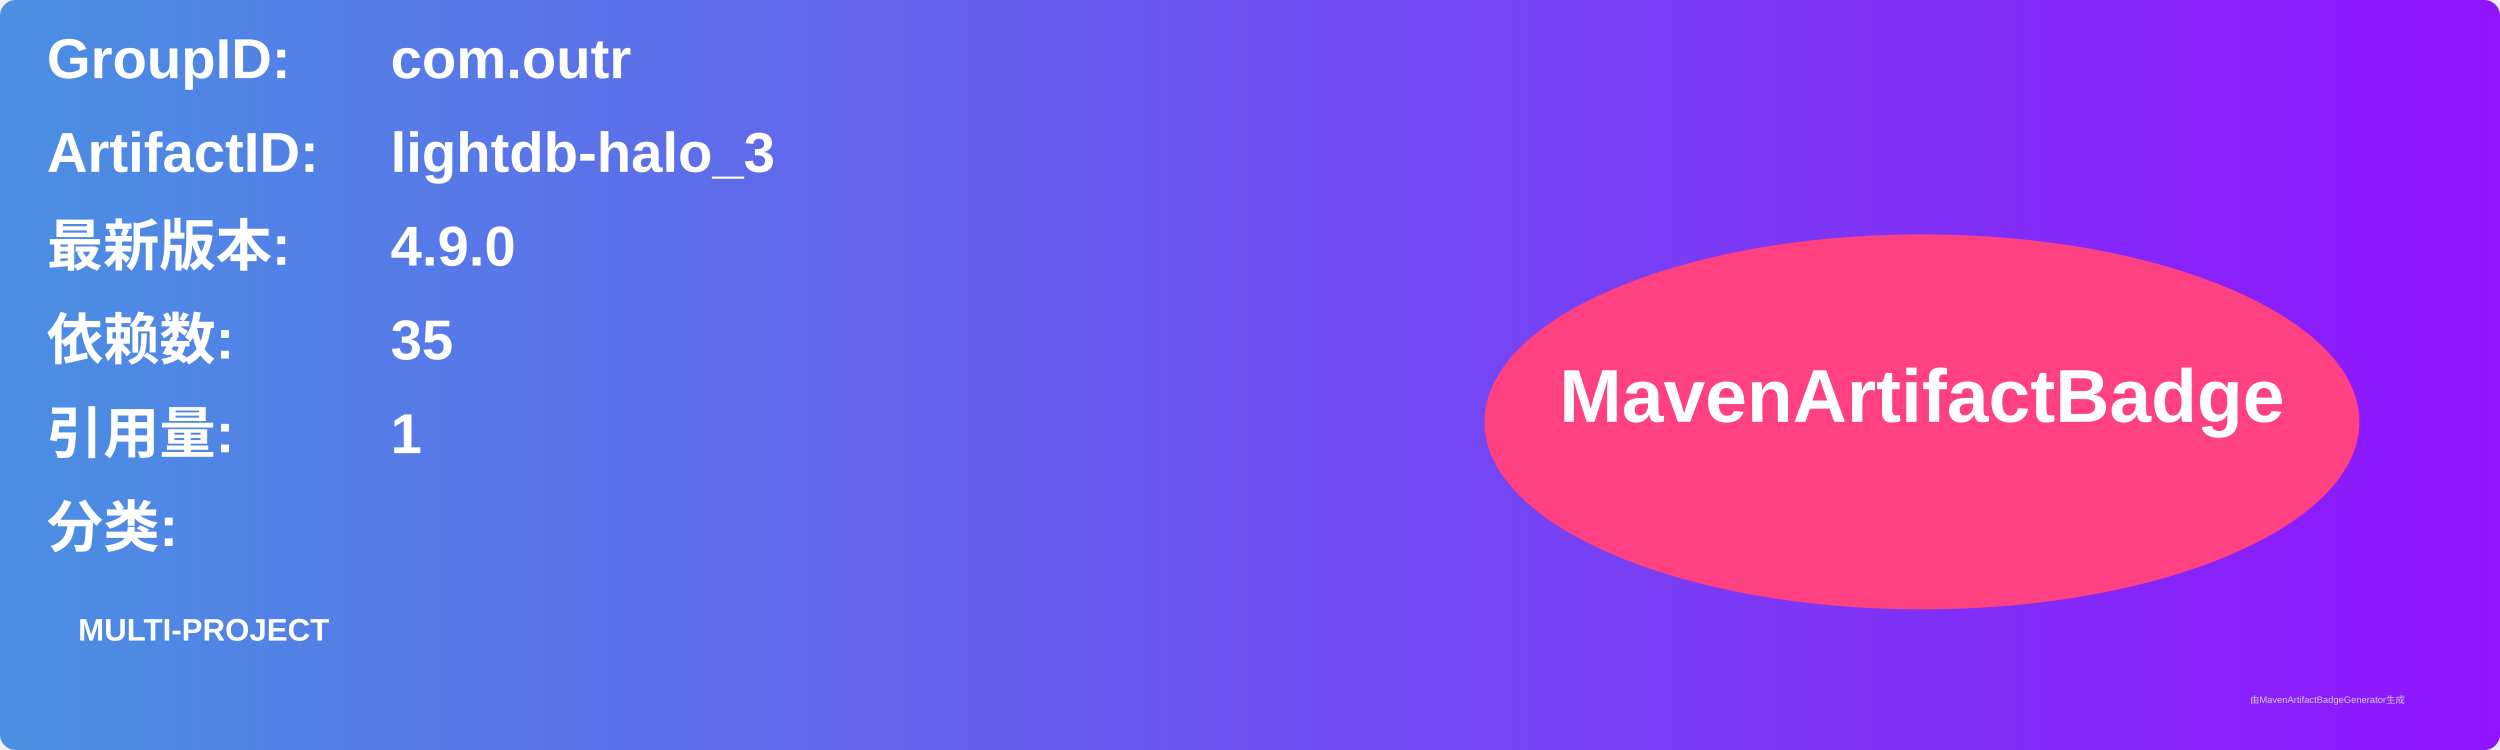
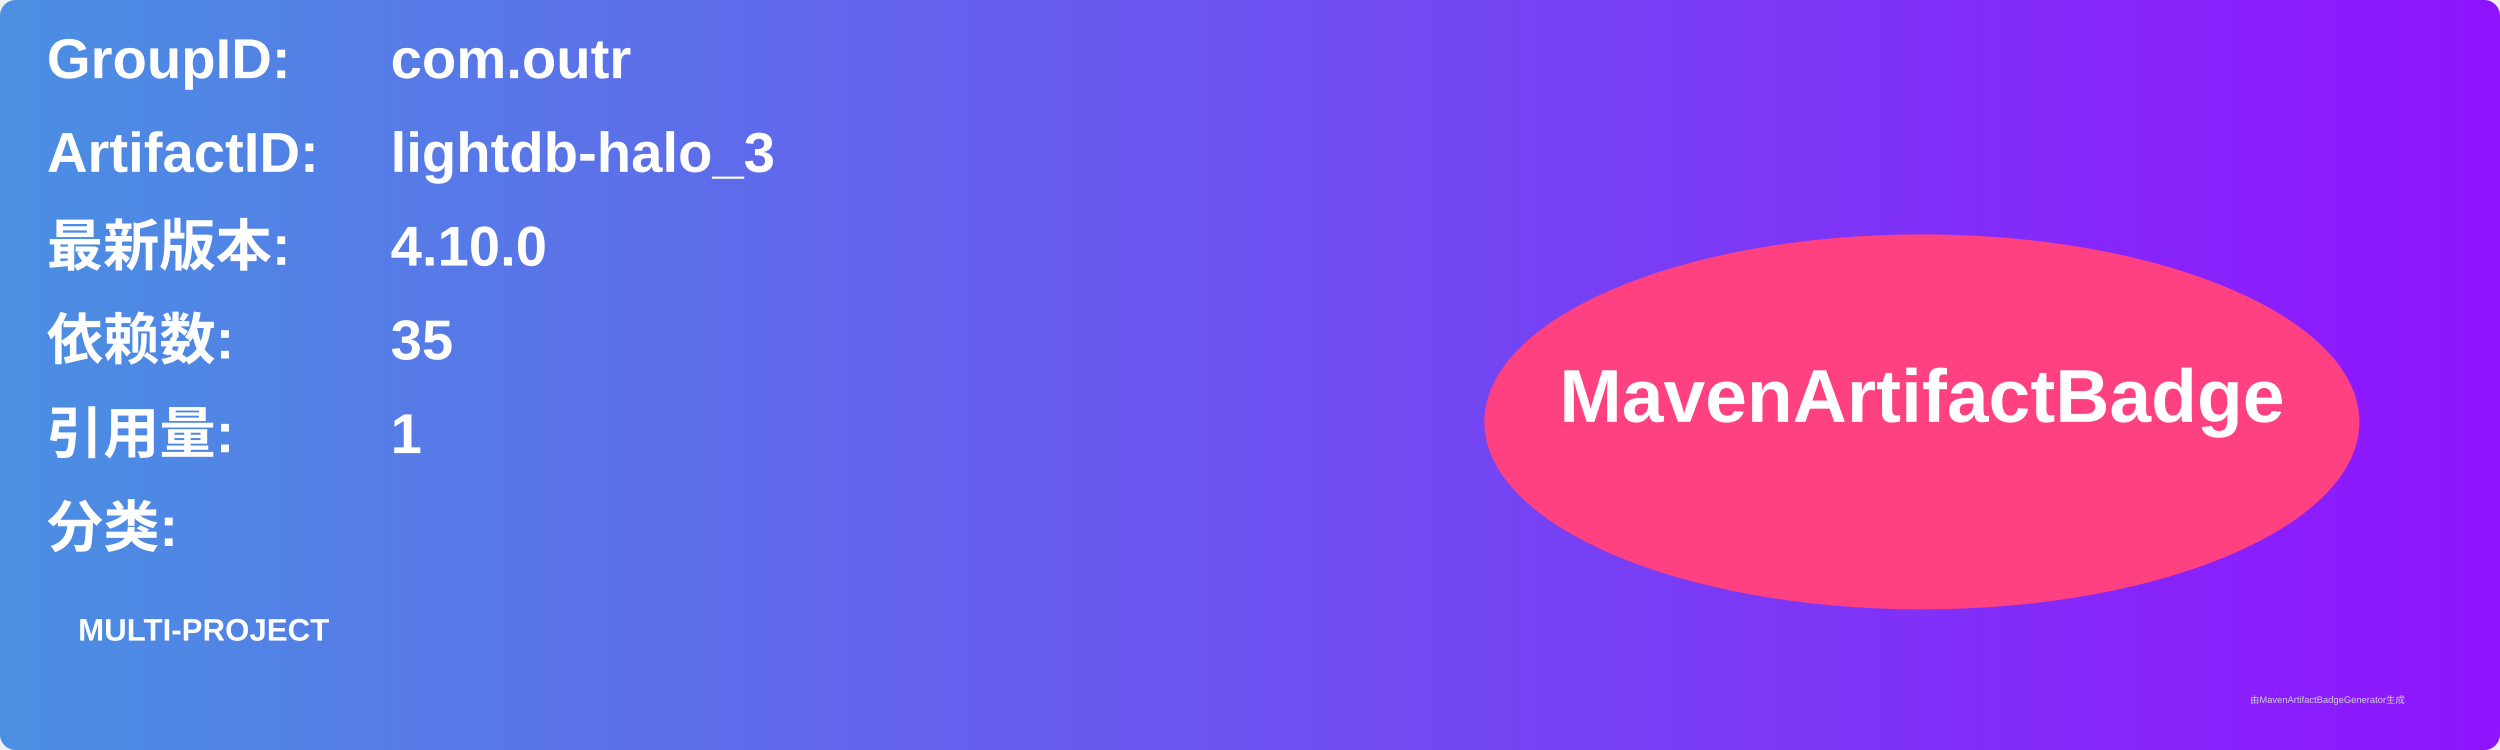
<svg xmlns="http://www.w3.org/2000/svg" width="800" height="240" viewBox="0 0 800 240">
  <linearGradient id="grad" x1="0%" y1="0%" x2="100%" y2="0%">
    <stop offset="0%" stop-color="#4a90e2" />
    <stop offset="100%" stop-color="#9013fe" />
  </linearGradient>
  <rect width="100%" height="100%" rx="5" ry="5" fill="url(#grad)" />
  <g transform="translate(15, 15)">
    <text x="0" y="10" font-family="Arial" font-size="18" fill="white" font-weight="bold" width="260">GroupID:</text>
    <text x="110" y="10" font-family="Arial" font-size="18" fill="white" font-weight="bold" width="460">com.outr</text>
    <text x="0" y="40" font-family="Arial" font-size="18" fill="white" font-weight="bold" width="260">ArtifactID:</text>
    <text x="110" y="40" font-family="Arial" font-size="18" fill="white" font-weight="bold" width="460">lightdb-halo_3</text>
    <text x="0" y="70" font-family="Arial" font-size="18" fill="white" font-weight="bold">最新版本:</text>
    <text x="110" y="70" font-family="Arial" font-size="18" fill="white" font-weight="bold">
-       <tspan font-weight="bold">4.9.0</tspan>
+       <tspan font-weight="bold">4.10.0</tspan>
    </text>
    <text x="0" y="100" font-family="Arial" font-size="18" fill="white" font-weight="bold">依赖数: </text>
    <text x="110" y="100" font-family="Arial" font-size="18" fill="white">
      <tspan font-weight="bold">35</tspan>
    </text>
    <text x="0" y="130" font-family="Arial" font-size="18" fill="white" font-weight="bold">引用量: </text>
    <text x="110" y="130" font-family="Arial" font-size="18" fill="white">
      <tspan font-weight="bold">1</tspan>
    </text>
    <text x="0" y="160" font-family="Arial" font-size="18" fill="white" font-weight="bold">分类:</text>
    <text x="10" y="190" font-family="Arial" font-size="10" fill="white">
      <tspan font-weight="bold">MULTI-PROJECT</tspan>
    </text>
    <ellipse cx="600" cy="120" rx="140" ry="60" fill="#ff4081" />
    <text x="600" y="120" text-anchor="middle" font-family="Arial" font-size="24" fill="white" font-weight="bold">MavenArtifactBadge</text>
  </g>
  <text x="720" y="225" font-family="Arial" font-size="3" fill="#d0d0d0">由MavenArtifactBadgeGenerator生成</text>
</svg>
